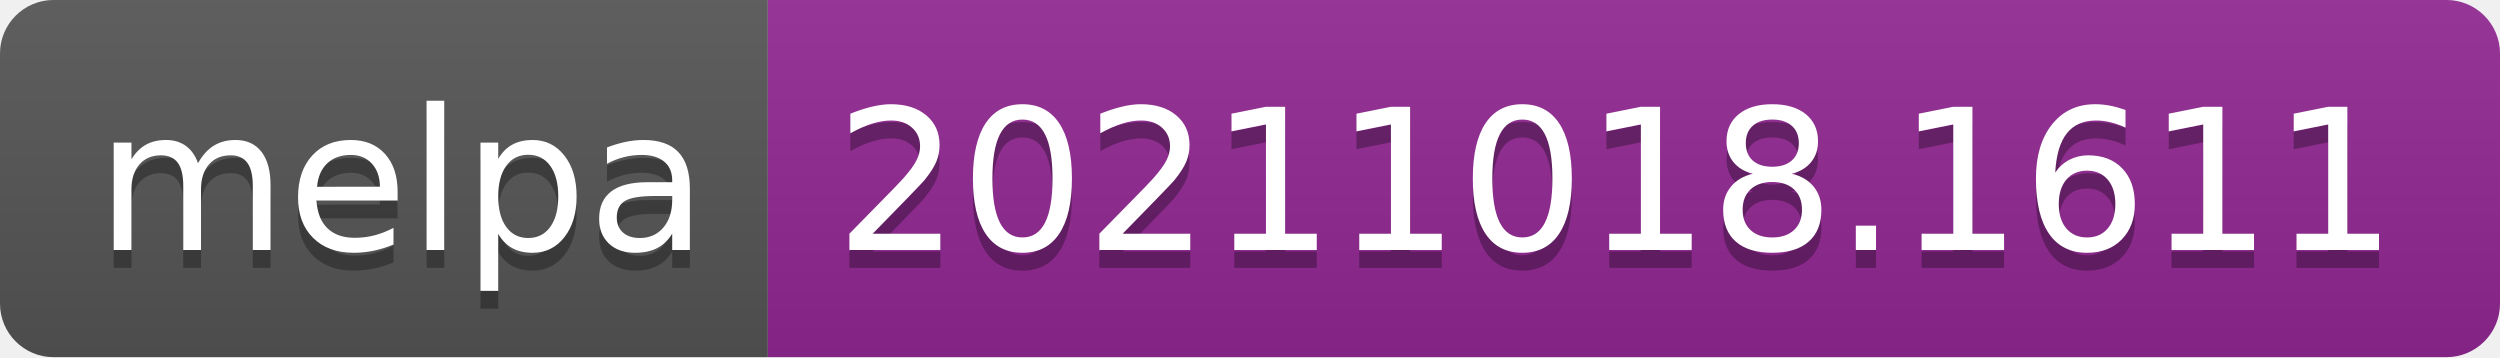
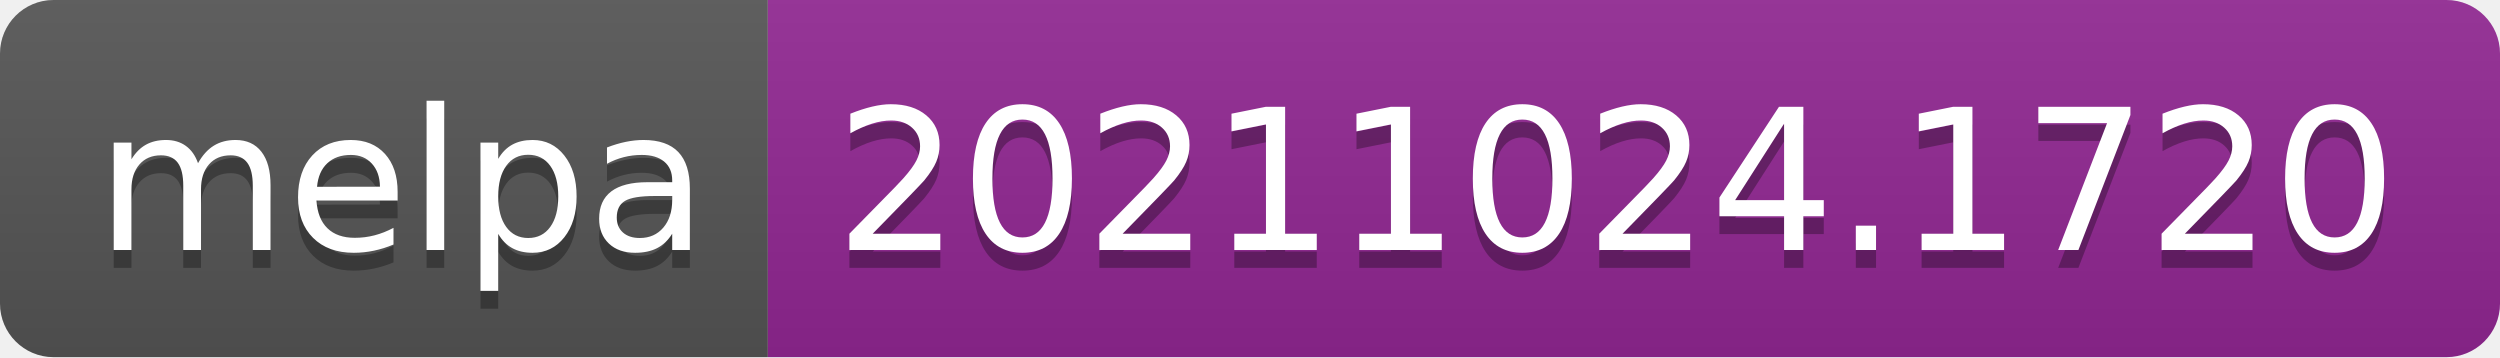
- <svg xmlns="http://www.w3.org/2000/svg" width="140" height="20" role="img" aria-label="melpa: 20211018.1611">
+ <svg xmlns="http://www.w3.org/2000/svg" width="140" height="20" role="img" aria-label="melpa: 20211024.1720">
  <linearGradient id="s" x2="0" y2="100%">
    <stop offset="0" stop-color="#bbb" stop-opacity=".1" />
    <stop offset="1" stop-opacity=".1" />
  </linearGradient>
  <clipPath id="r">
    <rect width="140" height="20" rx="3" fill="#fff" />
  </clipPath>
  <g clip-path="url(#r)">
    <rect width="43" height="20" fill="#555" />
    <rect x="43" width="97" height="20" fill="#922793" />
    <rect width="140" height="20" fill="url(#s)" />
  </g>
  <g fill="#fff" text-anchor="middle" font-family="Verdana,Geneva,DejaVu Sans,sans-serif" text-rendering="geometricPrecision" font-size="110">
    <text aria-hidden="true" x="225" y="150" fill="#010101" fill-opacity=".3" transform="scale(.1)" textLength="330">melpa</text>
    <text x="225" y="140" transform="scale(.1)" fill="#fff" textLength="330">melpa</text>
-     <text aria-hidden="true" x="905" y="150" fill="#010101" fill-opacity=".3" transform="scale(.1)" textLength="870">20211018.1611</text>
-     <text x="905" y="140" transform="scale(.1)" fill="#fff" textLength="870">20211018.1611</text>
+     <text aria-hidden="true" x="905" y="150" fill="#010101" fill-opacity=".3" transform="scale(.1)" textLength="870">20211024.1720</text>
+     <text x="905" y="140" transform="scale(.1)" fill="#fff" textLength="870">20211024.1720</text>
  </g>
</svg>
